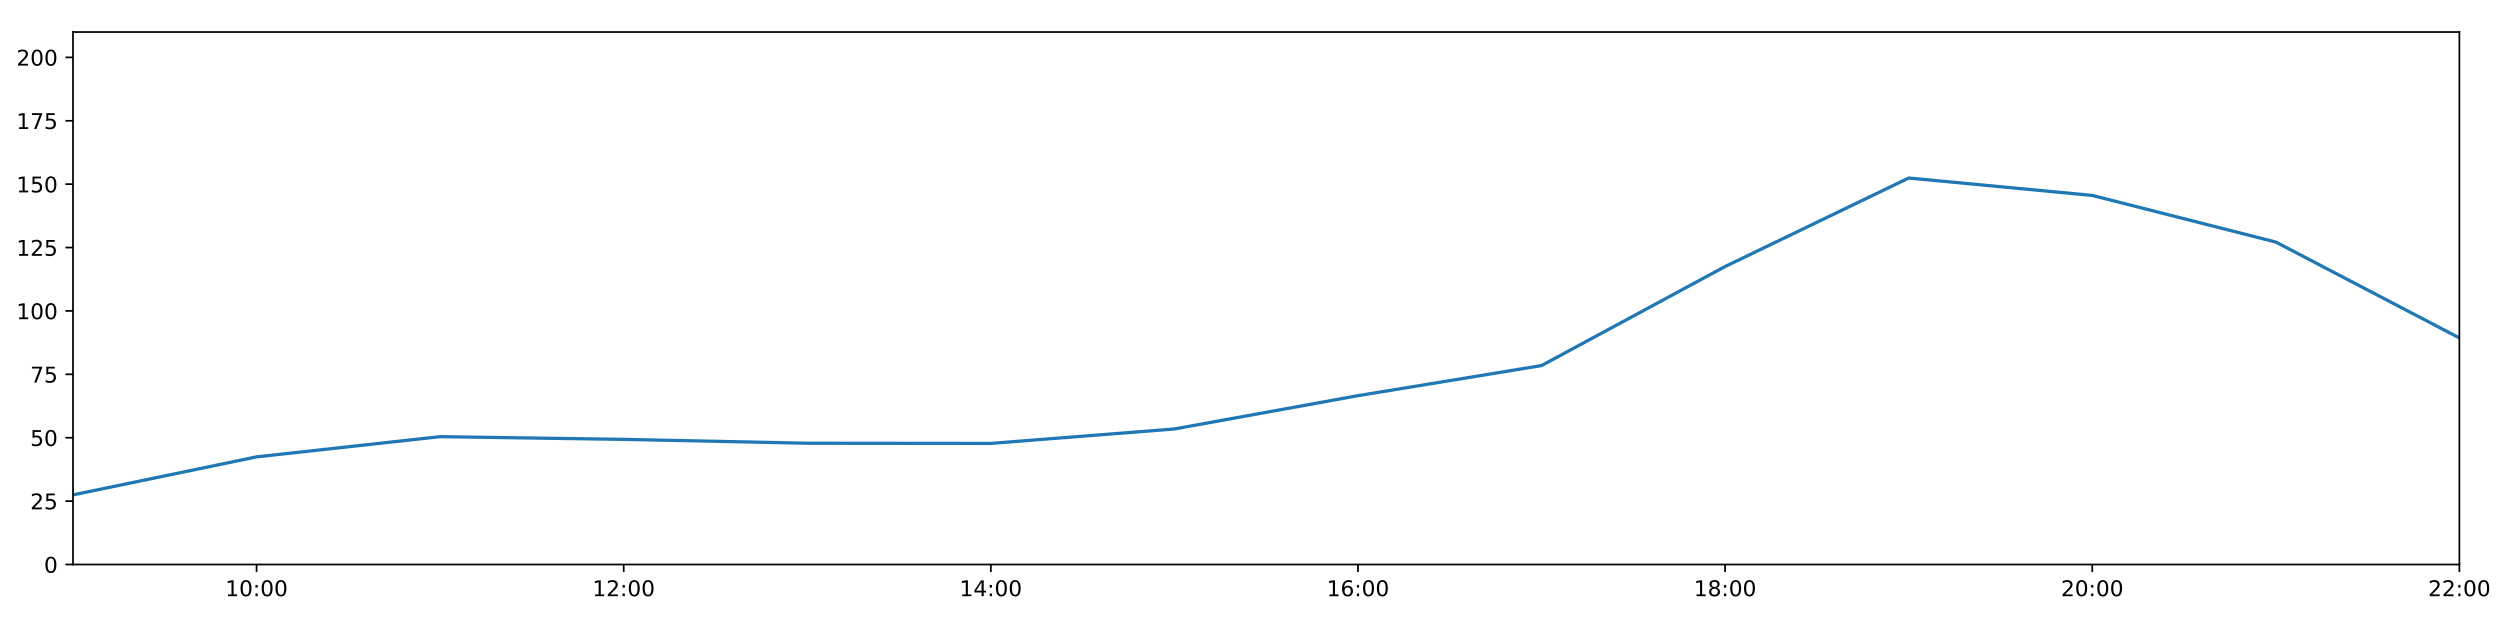
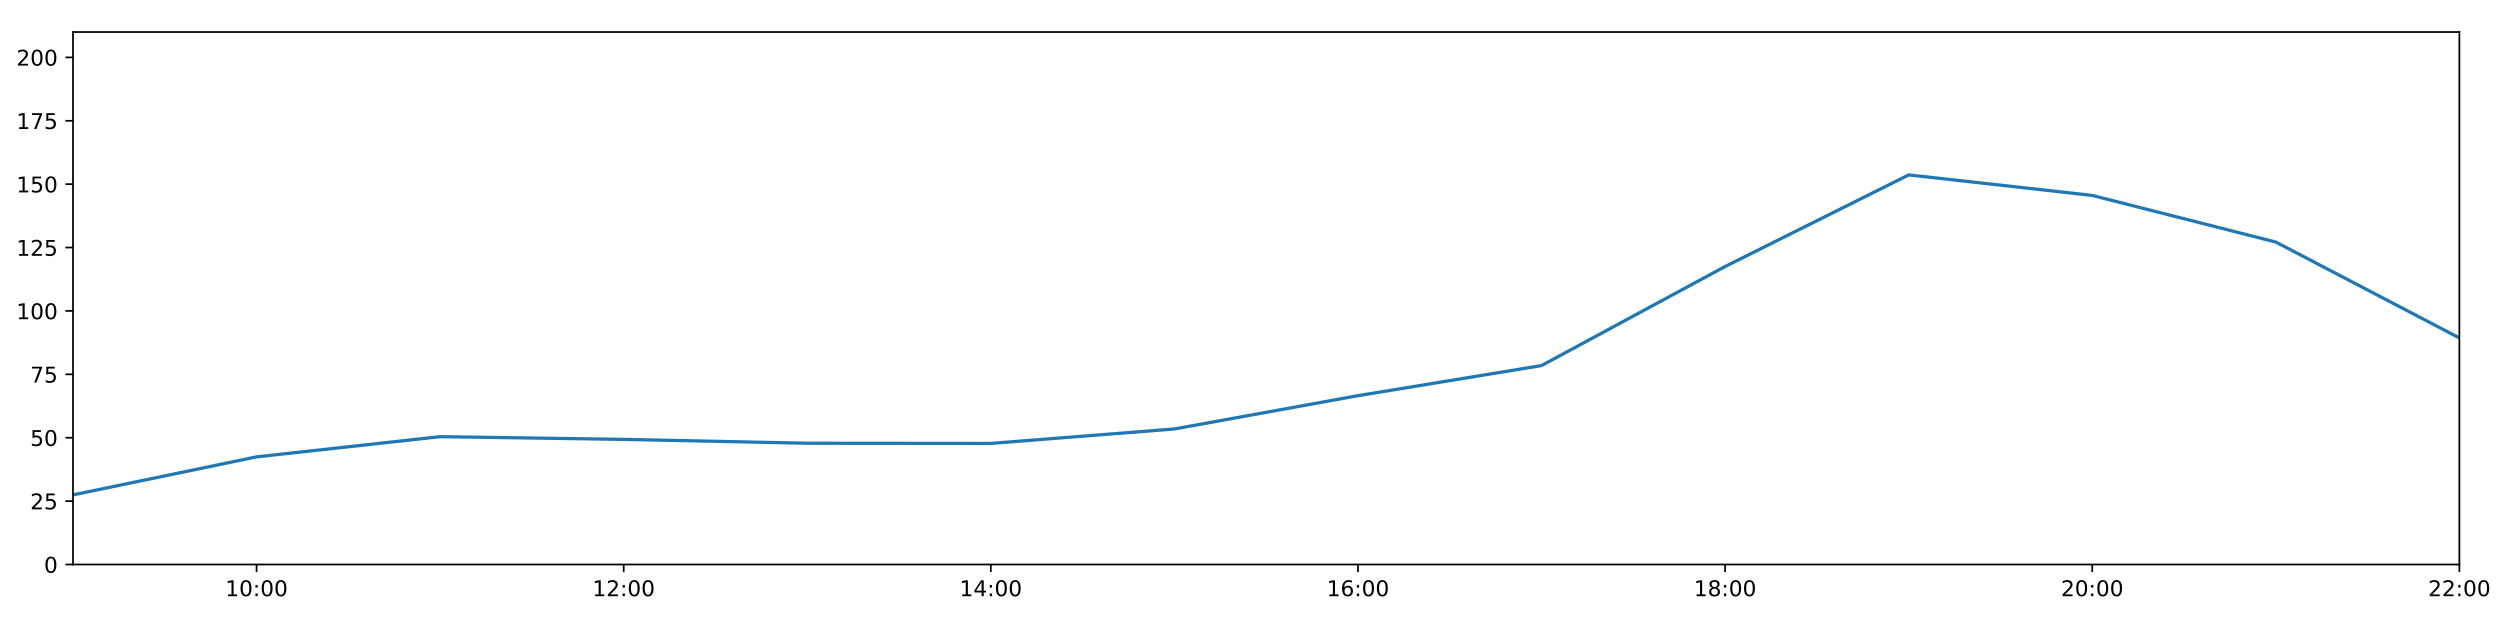
<svg xmlns="http://www.w3.org/2000/svg" xmlns:xlink="http://www.w3.org/1999/xlink" height="288pt" version="1.1" viewBox="0 0 1152 288" width="1152pt">
  <defs>
    <style type="text/css">
*{stroke-linecap:butt;stroke-linejoin:round;}
  </style>
  </defs>
  <g id="figure_1">
    <g id="patch_1">
      <path d="M 0 288  L 1152 288  L 1152 0  L 0 0  z " style="fill:#ffffff;" />
    </g>
    <g id="axes_1">
      <g id="patch_2">
        <path d="M 33.64 260.12  L 1133.28 260.12  L 1133.28 14.76  L 33.64 14.76  z " style="fill:#ffffff;" />
      </g>
      <g id="matplotlib.axis_1">
        <g id="xtick_1">
          <g id="line2d_1">
            <defs>
-               <path d="M 0 0  L 0 3.5  " id="m324da6215c" style="stroke:#000000;stroke-width:0.8;" />
-             </defs>
-             <g>
-               <use style="stroke:#000000;stroke-width:0.8;" x="118.228" xlink:href="#m324da6215c" y="260.12" />
+               <path d="M 0 0  L 0 3.5  " id="m72fdb29018" style="stroke:#000000;stroke-width:0.8;" />
+             </defs>
+             <g>
+               <use style="stroke:#000000;stroke-width:0.8;" x="118.228" xlink:href="#m72fdb29018" y="260.12" />
            </g>
          </g>
          <g id="text_1">
            <defs>
              <path d="M 12.406 8.297  L 28.516 8.297  L 28.516 63.922  L 10.984 60.406  L 10.984 69.391  L 28.422 72.906  L 38.281 72.906  L 38.281 8.297  L 54.391 8.297  L 54.391 0  L 12.406 0  z " id="DejaVuSans-49" />
              <path d="M 31.781 66.406  Q 24.172 66.406 20.328 58.906  Q 16.5 51.422 16.5 36.375  Q 16.5 21.391 20.328 13.891  Q 24.172 6.391 31.781 6.391  Q 39.453 6.391 43.281 13.891  Q 47.125 21.391 47.125 36.375  Q 47.125 51.422 43.281 58.906  Q 39.453 66.406 31.781 66.406  z M 31.781 74.219  Q 44.047 74.219 50.516 64.516  Q 56.984 54.828 56.984 36.375  Q 56.984 17.969 50.516 8.266  Q 44.047 -1.422 31.781 -1.422  Q 19.531 -1.422 13.062 8.266  Q 6.594 17.969 6.594 36.375  Q 6.594 54.828 13.062 64.516  Q 19.531 74.219 31.781 74.219  z " id="DejaVuSans-48" />
              <path d="M 11.719 12.406  L 22.016 12.406  L 22.016 0  L 11.719 0  z M 11.719 51.703  L 22.016 51.703  L 22.016 39.312  L 11.719 39.312  z " id="DejaVuSans-58" />
            </defs>
            <g transform="translate(103.8183 274.7184)scale(0.1 -0.1)">
              <use xlink:href="#DejaVuSans-49" />
              <use x="63.623" xlink:href="#DejaVuSans-48" />
              <use x="127.246" xlink:href="#DejaVuSans-58" />
              <use x="160.938" xlink:href="#DejaVuSans-48" />
              <use x="224.561" xlink:href="#DejaVuSans-48" />
            </g>
          </g>
        </g>
        <g id="xtick_2">
          <g id="line2d_2">
            <g>
-               <use style="stroke:#000000;stroke-width:0.8;" x="287.403" xlink:href="#m324da6215c" y="260.12" />
+               <use style="stroke:#000000;stroke-width:0.8;" x="287.403" xlink:href="#m72fdb29018" y="260.12" />
            </g>
          </g>
          <g id="text_2">
            <defs>
              <path d="M 19.188 8.297  L 53.609 8.297  L 53.609 0  L 7.328 0  L 7.328 8.297  Q 12.938 14.109 22.625 23.891  Q 32.328 33.688 34.812 36.531  Q 39.547 41.844 41.422 45.531  Q 43.312 49.219 43.312 52.781  Q 43.312 58.594 39.234 62.25  Q 35.156 65.922 28.609 65.922  Q 23.969 65.922 18.812 64.312  Q 13.672 62.703 7.812 59.422  L 7.812 69.391  Q 13.766 71.781 18.938 73  Q 24.125 74.219 28.422 74.219  Q 39.75 74.219 46.484 68.547  Q 53.219 62.891 53.219 53.422  Q 53.219 48.922 51.531 44.891  Q 49.859 40.875 45.406 35.406  Q 44.188 33.984 37.641 27.219  Q 31.109 20.453 19.188 8.297  z " id="DejaVuSans-50" />
            </defs>
            <g transform="translate(272.9937 274.7184)scale(0.1 -0.1)">
              <use xlink:href="#DejaVuSans-49" />
              <use x="63.623" xlink:href="#DejaVuSans-50" />
              <use x="127.246" xlink:href="#DejaVuSans-58" />
              <use x="160.938" xlink:href="#DejaVuSans-48" />
              <use x="224.561" xlink:href="#DejaVuSans-48" />
            </g>
          </g>
        </g>
        <g id="xtick_3">
          <g id="line2d_3">
            <g>
-               <use style="stroke:#000000;stroke-width:0.8;" x="456.578" xlink:href="#m324da6215c" y="260.12" />
+               <use style="stroke:#000000;stroke-width:0.8;" x="456.578" xlink:href="#m72fdb29018" y="260.12" />
            </g>
          </g>
          <g id="text_3">
            <defs>
              <path d="M 37.797 64.312  L 12.891 25.391  L 37.797 25.391  z M 35.203 72.906  L 47.609 72.906  L 47.609 25.391  L 58.016 25.391  L 58.016 17.188  L 47.609 17.188  L 47.609 0  L 37.797 0  L 37.797 17.188  L 4.891 17.188  L 4.891 26.703  z " id="DejaVuSans-52" />
            </defs>
            <g transform="translate(442.1691 274.7184)scale(0.1 -0.1)">
              <use xlink:href="#DejaVuSans-49" />
              <use x="63.623" xlink:href="#DejaVuSans-52" />
              <use x="127.246" xlink:href="#DejaVuSans-58" />
              <use x="160.938" xlink:href="#DejaVuSans-48" />
              <use x="224.561" xlink:href="#DejaVuSans-48" />
            </g>
          </g>
        </g>
        <g id="xtick_4">
          <g id="line2d_4">
            <g>
-               <use style="stroke:#000000;stroke-width:0.8;" x="625.754" xlink:href="#m324da6215c" y="260.12" />
+               <use style="stroke:#000000;stroke-width:0.8;" x="625.754" xlink:href="#m72fdb29018" y="260.12" />
            </g>
          </g>
          <g id="text_4">
            <defs>
              <path d="M 33.016 40.375  Q 26.375 40.375 22.484 35.828  Q 18.609 31.297 18.609 23.391  Q 18.609 15.531 22.484 10.953  Q 26.375 6.391 33.016 6.391  Q 39.656 6.391 43.531 10.953  Q 47.406 15.531 47.406 23.391  Q 47.406 31.297 43.531 35.828  Q 39.656 40.375 33.016 40.375  z M 52.594 71.297  L 52.594 62.312  Q 48.875 64.062 45.094 64.984  Q 41.312 65.922 37.594 65.922  Q 27.828 65.922 22.672 59.328  Q 17.531 52.734 16.797 39.406  Q 19.672 43.656 24.016 45.922  Q 28.375 48.188 33.594 48.188  Q 44.578 48.188 50.953 41.516  Q 57.328 34.859 57.328 23.391  Q 57.328 12.156 50.688 5.359  Q 44.047 -1.422 33.016 -1.422  Q 20.359 -1.422 13.672 8.266  Q 6.984 17.969 6.984 36.375  Q 6.984 53.656 15.188 63.938  Q 23.391 74.219 37.203 74.219  Q 40.922 74.219 44.703 73.484  Q 48.484 72.75 52.594 71.297  z " id="DejaVuSans-54" />
            </defs>
            <g transform="translate(611.3445 274.7184)scale(0.1 -0.1)">
              <use xlink:href="#DejaVuSans-49" />
              <use x="63.623" xlink:href="#DejaVuSans-54" />
              <use x="127.246" xlink:href="#DejaVuSans-58" />
              <use x="160.938" xlink:href="#DejaVuSans-48" />
              <use x="224.561" xlink:href="#DejaVuSans-48" />
            </g>
          </g>
        </g>
        <g id="xtick_5">
          <g id="line2d_5">
            <g>
-               <use style="stroke:#000000;stroke-width:0.8;" x="794.929" xlink:href="#m324da6215c" y="260.12" />
+               <use style="stroke:#000000;stroke-width:0.8;" x="794.929" xlink:href="#m72fdb29018" y="260.12" />
            </g>
          </g>
          <g id="text_5">
            <defs>
              <path d="M 31.781 34.625  Q 24.75 34.625 20.719 30.859  Q 16.703 27.094 16.703 20.516  Q 16.703 13.922 20.719 10.156  Q 24.75 6.391 31.781 6.391  Q 38.812 6.391 42.859 10.172  Q 46.922 13.969 46.922 20.516  Q 46.922 27.094 42.891 30.859  Q 38.875 34.625 31.781 34.625  z M 21.922 38.812  Q 15.578 40.375 12.031 44.719  Q 8.5 49.078 8.5 55.328  Q 8.5 64.062 14.719 69.141  Q 20.953 74.219 31.781 74.219  Q 42.672 74.219 48.875 69.141  Q 55.078 64.062 55.078 55.328  Q 55.078 49.078 51.531 44.719  Q 48 40.375 41.703 38.812  Q 48.828 37.156 52.797 32.312  Q 56.781 27.484 56.781 20.516  Q 56.781 9.906 50.312 4.234  Q 43.844 -1.422 31.781 -1.422  Q 19.734 -1.422 13.25 4.234  Q 6.781 9.906 6.781 20.516  Q 6.781 27.484 10.781 32.312  Q 14.797 37.156 21.922 38.812  z M 18.312 54.391  Q 18.312 48.734 21.844 45.562  Q 25.391 42.391 31.781 42.391  Q 38.141 42.391 41.719 45.562  Q 45.312 48.734 45.312 54.391  Q 45.312 60.062 41.719 63.234  Q 38.141 66.406 31.781 66.406  Q 25.391 66.406 21.844 63.234  Q 18.312 60.062 18.312 54.391  z " id="DejaVuSans-56" />
            </defs>
            <g transform="translate(780.5199 274.7184)scale(0.1 -0.1)">
              <use xlink:href="#DejaVuSans-49" />
              <use x="63.623" xlink:href="#DejaVuSans-56" />
              <use x="127.246" xlink:href="#DejaVuSans-58" />
              <use x="160.938" xlink:href="#DejaVuSans-48" />
              <use x="224.561" xlink:href="#DejaVuSans-48" />
            </g>
          </g>
        </g>
        <g id="xtick_6">
          <g id="line2d_6">
            <g>
-               <use style="stroke:#000000;stroke-width:0.8;" x="964.105" xlink:href="#m324da6215c" y="260.12" />
+               <use style="stroke:#000000;stroke-width:0.8;" x="964.105" xlink:href="#m72fdb29018" y="260.12" />
            </g>
          </g>
          <g id="text_6">
            <g transform="translate(949.6952 274.7184)scale(0.1 -0.1)">
              <use xlink:href="#DejaVuSans-50" />
              <use x="63.623" xlink:href="#DejaVuSans-48" />
              <use x="127.246" xlink:href="#DejaVuSans-58" />
              <use x="160.938" xlink:href="#DejaVuSans-48" />
              <use x="224.561" xlink:href="#DejaVuSans-48" />
            </g>
          </g>
        </g>
        <g id="xtick_7">
          <g id="line2d_7">
            <g>
-               <use style="stroke:#000000;stroke-width:0.8;" x="1133.28" xlink:href="#m324da6215c" y="260.12" />
+               <use style="stroke:#000000;stroke-width:0.8;" x="1133.28" xlink:href="#m72fdb29018" y="260.12" />
            </g>
          </g>
          <g id="text_7">
            <g transform="translate(1118.871 274.7184)scale(0.1 -0.1)">
              <use xlink:href="#DejaVuSans-50" />
              <use x="63.623" xlink:href="#DejaVuSans-50" />
              <use x="127.246" xlink:href="#DejaVuSans-58" />
              <use x="160.938" xlink:href="#DejaVuSans-48" />
              <use x="224.561" xlink:href="#DejaVuSans-48" />
            </g>
          </g>
        </g>
      </g>
      <g id="matplotlib.axis_2">
        <g id="ytick_1">
          <g id="line2d_8">
            <defs>
-               <path d="M 0 0  L -3.5 0  " id="mffb9e4d841" style="stroke:#000000;stroke-width:0.8;" />
-             </defs>
-             <g>
-               <use style="stroke:#000000;stroke-width:0.8;" x="33.64" xlink:href="#mffb9e4d841" y="260.12" />
+               <path d="M 0 0  L -3.5 0  " id="m64f4a15875" style="stroke:#000000;stroke-width:0.8;" />
+             </defs>
+             <g>
+               <use style="stroke:#000000;stroke-width:0.8;" x="33.64" xlink:href="#m64f4a15875" y="260.12" />
            </g>
          </g>
          <g id="text_8">
            <g transform="translate(20.2775 263.9192)scale(0.1 -0.1)">
              <use xlink:href="#DejaVuSans-48" />
            </g>
          </g>
        </g>
        <g id="ytick_2">
          <g id="line2d_9">
            <g>
-               <use style="stroke:#000000;stroke-width:0.8;" x="33.64" xlink:href="#mffb9e4d841" y="230.91" />
+               <use style="stroke:#000000;stroke-width:0.8;" x="33.64" xlink:href="#m64f4a15875" y="230.91" />
            </g>
          </g>
          <g id="text_9">
            <defs>
              <path d="M 10.797 72.906  L 49.516 72.906  L 49.516 64.594  L 19.828 64.594  L 19.828 46.734  Q 21.969 47.469 24.109 47.828  Q 26.266 48.188 28.422 48.188  Q 40.625 48.188 47.75 41.5  Q 54.891 34.812 54.891 23.391  Q 54.891 11.625 47.562 5.094  Q 40.234 -1.422 26.906 -1.422  Q 22.312 -1.422 17.547 -0.641  Q 12.797 0.141 7.719 1.703  L 7.719 11.625  Q 12.109 9.234 16.797 8.062  Q 21.484 6.891 26.703 6.891  Q 35.156 6.891 40.078 11.328  Q 45.016 15.766 45.016 23.391  Q 45.016 31 40.078 35.438  Q 35.156 39.891 26.703 39.891  Q 22.75 39.891 18.812 39.016  Q 14.891 38.141 10.797 36.281  z " id="DejaVuSans-53" />
            </defs>
            <g transform="translate(13.915 234.7097)scale(0.1 -0.1)">
              <use xlink:href="#DejaVuSans-50" />
              <use x="63.623" xlink:href="#DejaVuSans-53" />
            </g>
          </g>
        </g>
        <g id="ytick_3">
          <g id="line2d_10">
            <g>
-               <use style="stroke:#000000;stroke-width:0.8;" x="33.64" xlink:href="#mffb9e4d841" y="201.701" />
+               <use style="stroke:#000000;stroke-width:0.8;" x="33.64" xlink:href="#m64f4a15875" y="201.701" />
            </g>
          </g>
          <g id="text_10">
            <g transform="translate(13.915 205.5002)scale(0.1 -0.1)">
              <use xlink:href="#DejaVuSans-53" />
              <use x="63.623" xlink:href="#DejaVuSans-48" />
            </g>
          </g>
        </g>
        <g id="ytick_4">
          <g id="line2d_11">
            <g>
-               <use style="stroke:#000000;stroke-width:0.8;" x="33.64" xlink:href="#mffb9e4d841" y="172.491" />
+               <use style="stroke:#000000;stroke-width:0.8;" x="33.64" xlink:href="#m64f4a15875" y="172.491" />
            </g>
          </g>
          <g id="text_11">
            <defs>
              <path d="M 8.203 72.906  L 55.078 72.906  L 55.078 68.703  L 28.609 0  L 18.312 0  L 43.219 64.594  L 8.203 64.594  z " id="DejaVuSans-55" />
            </defs>
            <g transform="translate(13.915 176.2906)scale(0.1 -0.1)">
              <use xlink:href="#DejaVuSans-55" />
              <use x="63.623" xlink:href="#DejaVuSans-53" />
            </g>
          </g>
        </g>
        <g id="ytick_5">
          <g id="line2d_12">
            <g>
-               <use style="stroke:#000000;stroke-width:0.8;" x="33.64" xlink:href="#mffb9e4d841" y="143.282" />
+               <use style="stroke:#000000;stroke-width:0.8;" x="33.64" xlink:href="#m64f4a15875" y="143.282" />
            </g>
          </g>
          <g id="text_12">
            <g transform="translate(7.5525 147.0811)scale(0.1 -0.1)">
              <use xlink:href="#DejaVuSans-49" />
              <use x="63.623" xlink:href="#DejaVuSans-48" />
              <use x="127.246" xlink:href="#DejaVuSans-48" />
            </g>
          </g>
        </g>
        <g id="ytick_6">
          <g id="line2d_13">
            <g>
-               <use style="stroke:#000000;stroke-width:0.8;" x="33.64" xlink:href="#mffb9e4d841" y="114.072" />
+               <use style="stroke:#000000;stroke-width:0.8;" x="33.64" xlink:href="#m64f4a15875" y="114.072" />
            </g>
          </g>
          <g id="text_13">
            <g transform="translate(7.5525 117.8716)scale(0.1 -0.1)">
              <use xlink:href="#DejaVuSans-49" />
              <use x="63.623" xlink:href="#DejaVuSans-50" />
              <use x="127.246" xlink:href="#DejaVuSans-53" />
            </g>
          </g>
        </g>
        <g id="ytick_7">
          <g id="line2d_14">
            <g>
-               <use style="stroke:#000000;stroke-width:0.8;" x="33.64" xlink:href="#mffb9e4d841" y="84.863" />
+               <use style="stroke:#000000;stroke-width:0.8;" x="33.64" xlink:href="#m64f4a15875" y="84.863" />
            </g>
          </g>
          <g id="text_14">
            <g transform="translate(7.5525 88.66208)scale(0.1 -0.1)">
              <use xlink:href="#DejaVuSans-49" />
              <use x="63.623" xlink:href="#DejaVuSans-53" />
              <use x="127.246" xlink:href="#DejaVuSans-48" />
            </g>
          </g>
        </g>
        <g id="ytick_8">
          <g id="line2d_15">
            <g>
-               <use style="stroke:#000000;stroke-width:0.8;" x="33.64" xlink:href="#mffb9e4d841" y="55.653" />
+               <use style="stroke:#000000;stroke-width:0.8;" x="33.64" xlink:href="#m64f4a15875" y="55.653" />
            </g>
          </g>
          <g id="text_15">
            <g transform="translate(7.5525 59.45255)scale(0.1 -0.1)">
              <use xlink:href="#DejaVuSans-49" />
              <use x="63.623" xlink:href="#DejaVuSans-55" />
              <use x="127.246" xlink:href="#DejaVuSans-53" />
            </g>
          </g>
        </g>
        <g id="ytick_9">
          <g id="line2d_16">
            <g>
-               <use style="stroke:#000000;stroke-width:0.8;" x="33.64" xlink:href="#mffb9e4d841" y="26.444" />
+               <use style="stroke:#000000;stroke-width:0.8;" x="33.64" xlink:href="#m64f4a15875" y="26.444" />
            </g>
          </g>
          <g id="text_16">
            <g transform="translate(7.5525 30.24303)scale(0.1 -0.1)">
              <use xlink:href="#DejaVuSans-50" />
              <use x="63.623" xlink:href="#DejaVuSans-48" />
              <use x="127.246" xlink:href="#DejaVuSans-48" />
            </g>
          </g>
        </g>
      </g>
      <g id="line2d_17">
-         <path clip-path="url(#p9b91041d3d)" d="M 33.64 228.038  L 118.228 210.517  L 202.815 201.214  L 287.403 202.463  L 371.991 204.241  L 456.578 204.33  L 541.166 197.66  L 625.754 182.316  L 710.342 168.451  L 794.929 122.81  L 879.517 82.034  L 964.105 90.056  L 1048.692 111.541  L 1133.28 155.722  " style="fill:none;stroke:#1f77b4;stroke-linecap:square;stroke-width:1.5;" />
+         <path clip-path="url(#p6ca8b0f845)" d="M 33.64 228.038  L 118.228 210.517  L 202.815 201.214  L 287.403 202.463  L 371.991 204.241  L 456.578 204.33  L 541.166 197.66  L 625.754 182.316  L 710.342 168.451  L 794.929 122.81  L 879.517 80.598  L 964.105 90.056  L 1048.692 111.541  L 1133.28 155.722  " style="fill:none;stroke:#1f77b4;stroke-linecap:square;stroke-width:1.5;" />
      </g>
      <g id="patch_3">
        <path d="M 33.64 260.12  L 33.64 14.76  " style="fill:none;stroke:#000000;stroke-linecap:square;stroke-linejoin:miter;stroke-width:0.8;" />
      </g>
      <g id="patch_4">
        <path d="M 1133.28 260.12  L 1133.28 14.76  " style="fill:none;stroke:#000000;stroke-linecap:square;stroke-linejoin:miter;stroke-width:0.8;" />
      </g>
      <g id="patch_5">
        <path d="M 33.64 260.12  L 1133.28 260.12  " style="fill:none;stroke:#000000;stroke-linecap:square;stroke-linejoin:miter;stroke-width:0.8;" />
      </g>
      <g id="patch_6">
        <path d="M 33.64 14.76  L 1133.28 14.76  " style="fill:none;stroke:#000000;stroke-linecap:square;stroke-linejoin:miter;stroke-width:0.8;" />
      </g>
    </g>
  </g>
  <defs>
-     <clipPath id="p9b91041d3d">
+     <clipPath id="p6ca8b0f845">
      <rect height="245.36" width="1099.64" x="33.64" y="14.76" />
    </clipPath>
  </defs>
</svg>
